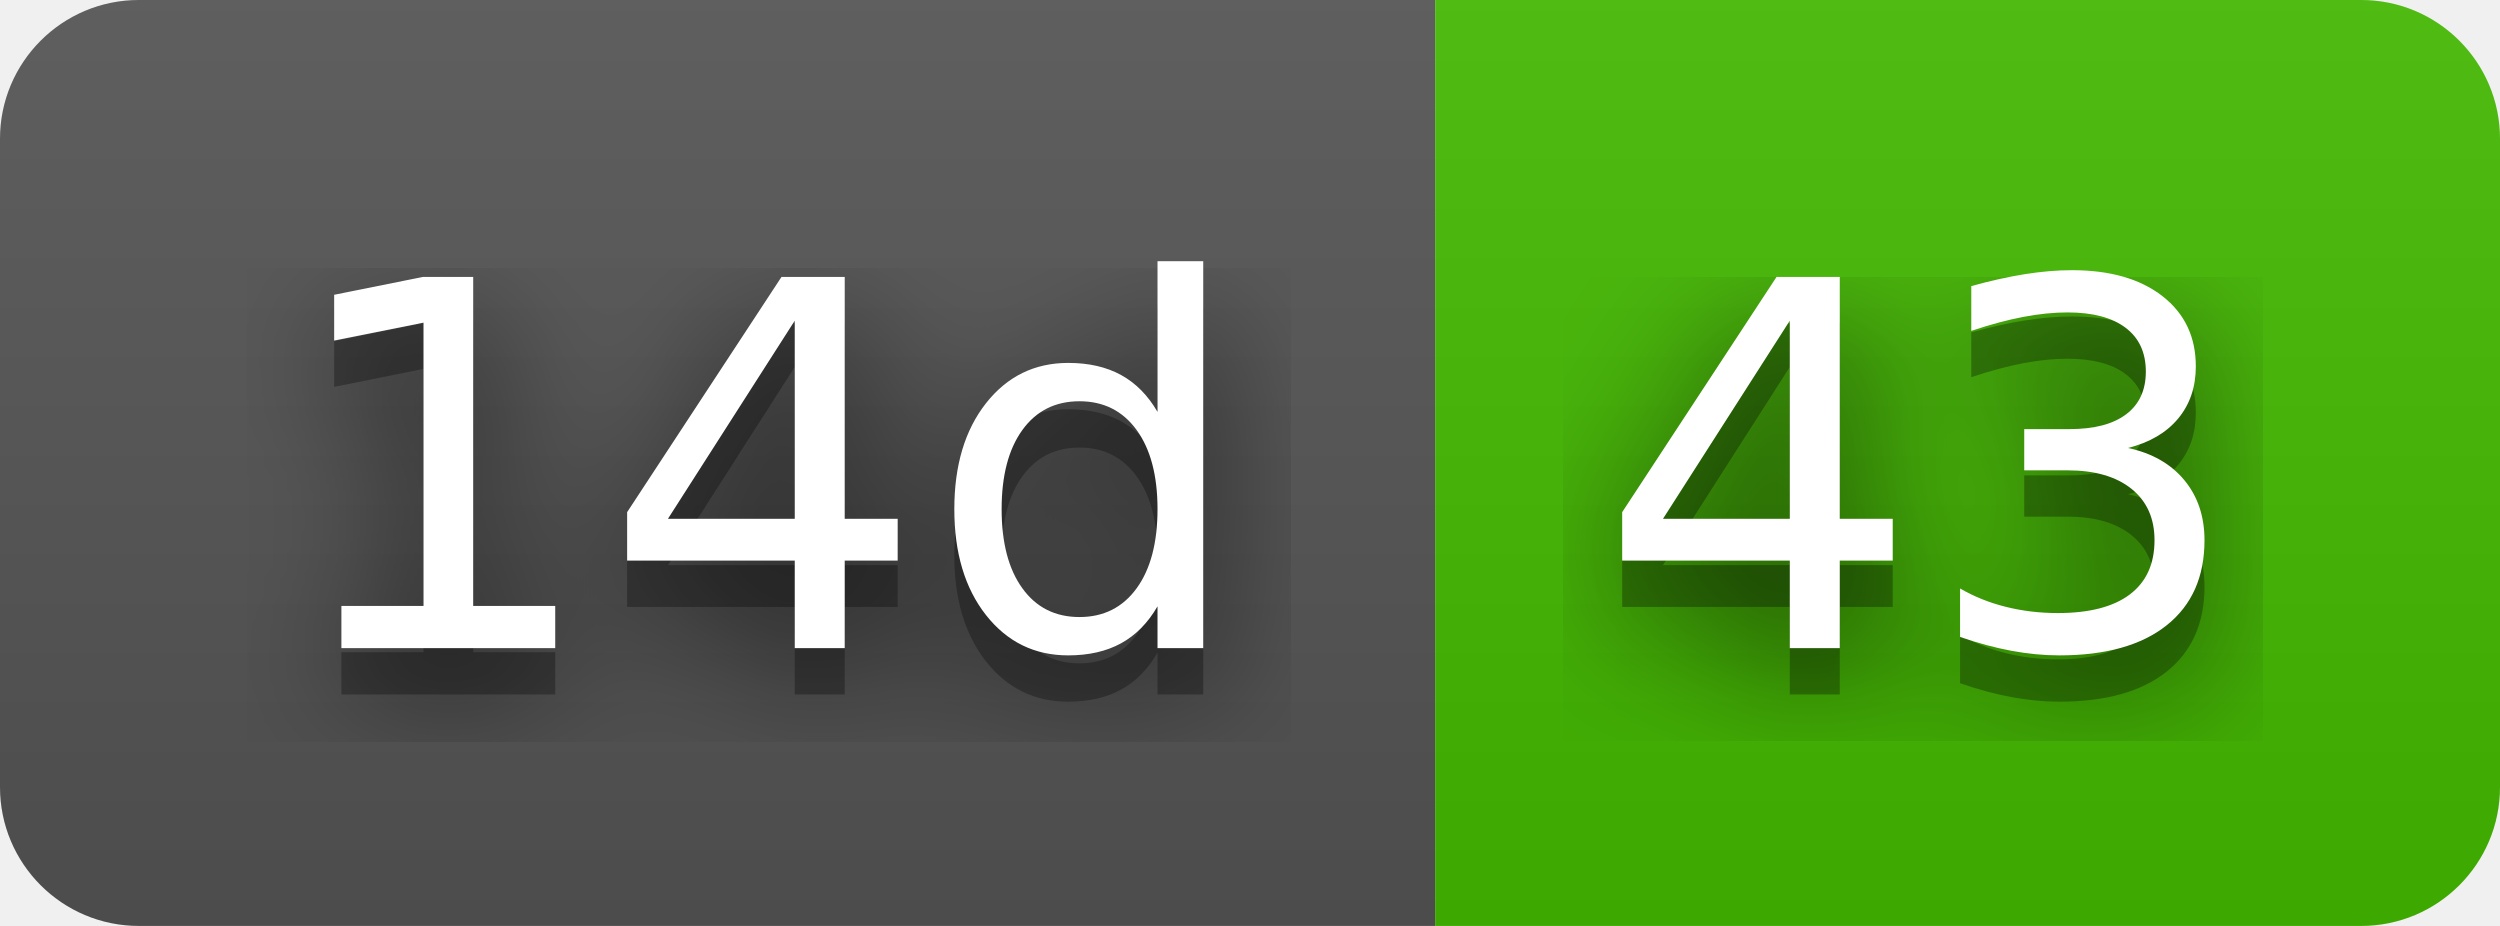
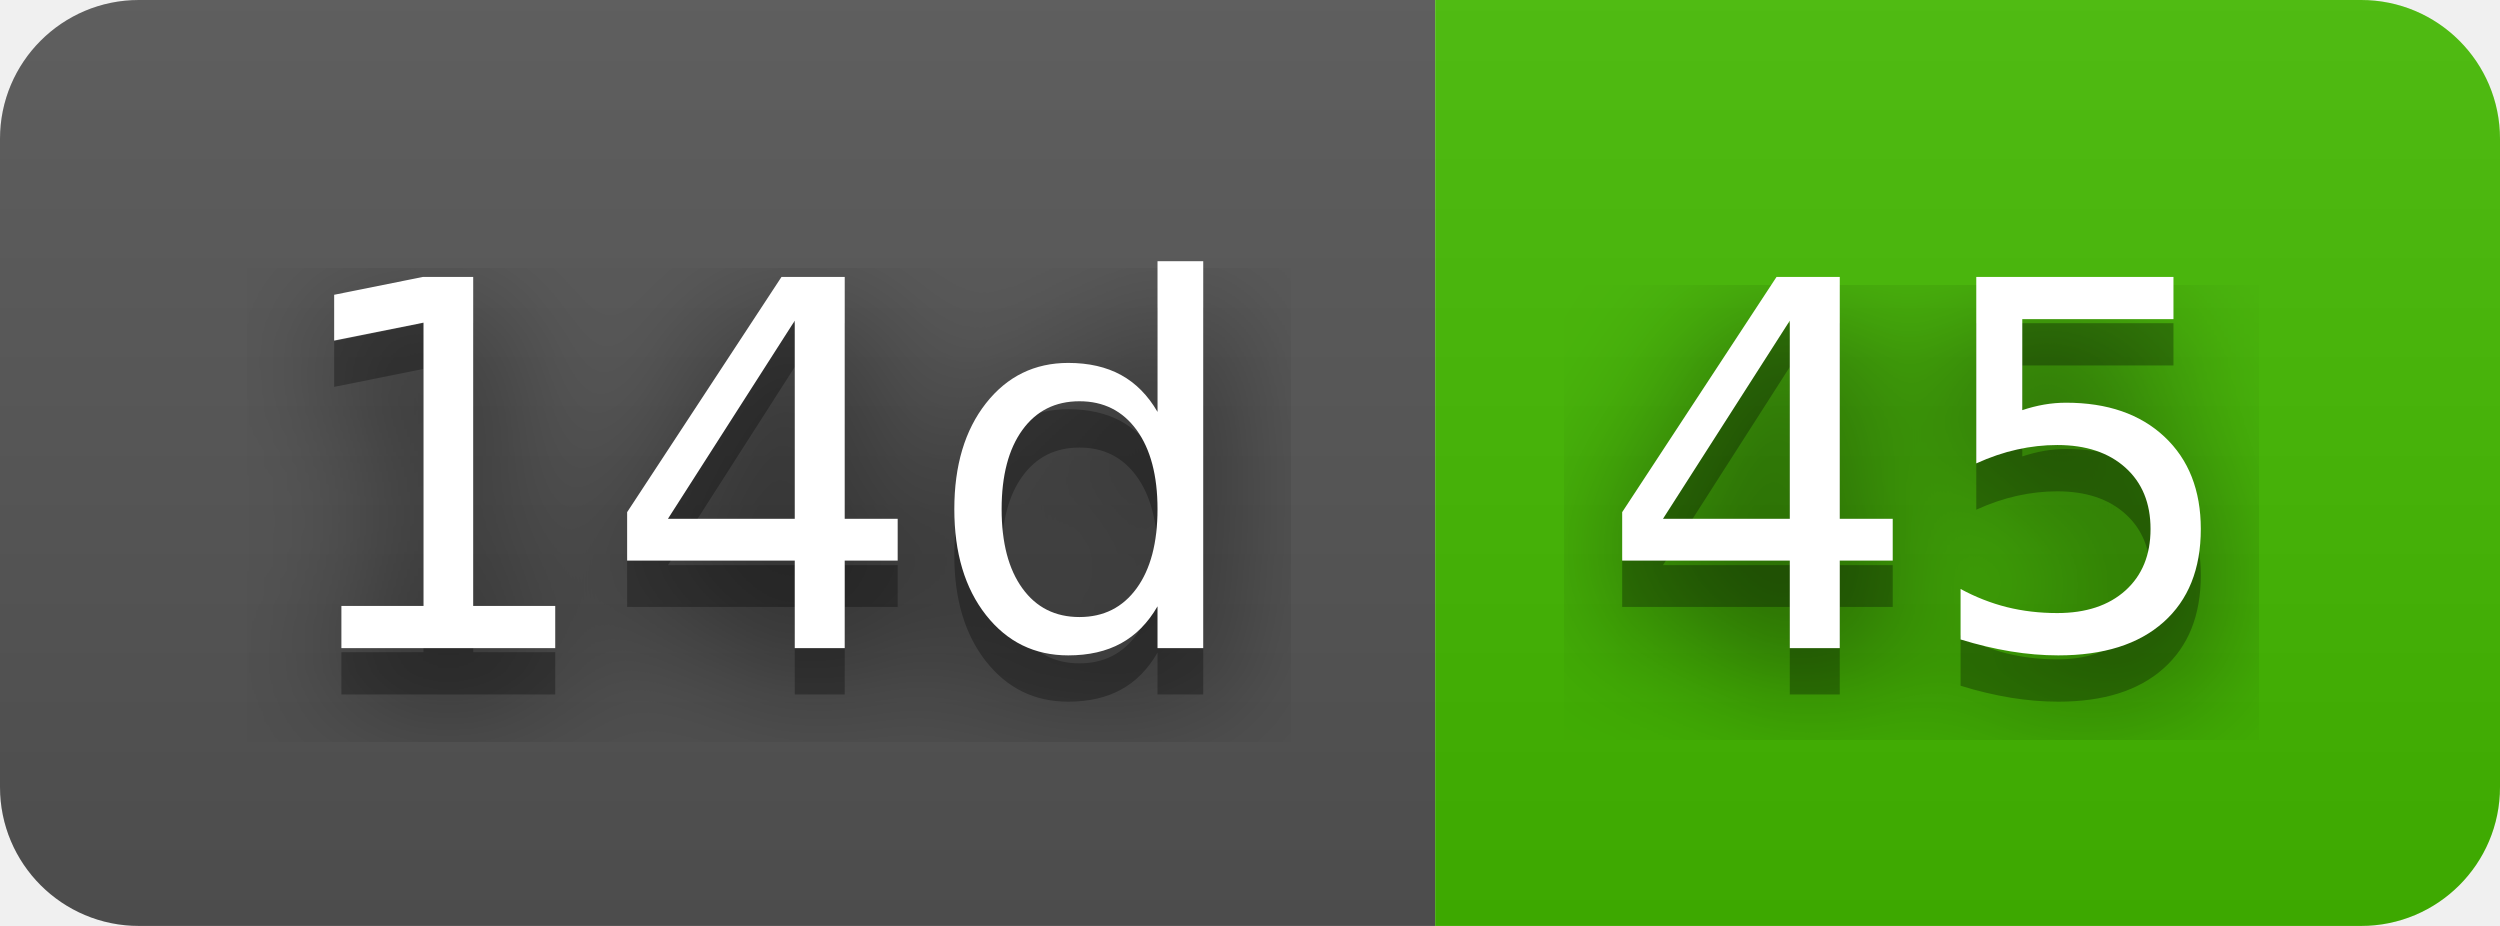
- <svg xmlns="http://www.w3.org/2000/svg" width="54" height="20" role="img" aria-label="14d: 43">
+ <svg xmlns="http://www.w3.org/2000/svg" width="54" height="20" role="img" aria-label="14d: 45">
  <filter id="blur">
    <feGaussianBlur stdDeviation="16" />
  </filter>
  <linearGradient id="s" x2="0" y2="100%">
    <stop offset="0" stop-color="#bbb" stop-opacity=".1" />
    <stop offset="1" stop-opacity=".1" />
  </linearGradient>
  <clipPath id="r">
    <rect width="54" height="20" rx="3" />
  </clipPath>
  <g clip-path="url(#r)">
    <rect width="31" height="20" fill="#555" />
    <rect x="31" width="23" height="20" fill="#4b0" />
    <rect width="54" height="20" fill="url(#s)" />
  </g>
  <g fill="#fff" text-anchor="middle" font-family="Verdana,Geneva,DejaVu Sans,sans-serif" text-rendering="geometricPrecision" font-size="110">
    <g transform="scale(.1)">
      <g aria-hidden="true" fill="#010101">
        <text x="165" y="150" fill-opacity=".8" filter="url(#blur)" textLength="210">14d</text>
        <text x="165" y="150" fill-opacity=".3" textLength="210">14d</text>
      </g>
      <text x="165" y="140" textLength="210">14d</text>
    </g>
    <g transform="scale(.1)">
      <g aria-hidden="true" fill="#010101">
-         <text x="415" y="150" fill-opacity=".8" filter="url(#blur)" textLength="130">43</text>
-         <text x="415" y="150" fill-opacity=".3" textLength="130">43</text>
+         <text x="415" y="150" fill-opacity=".8" filter="url(#blur)" textLength="130">45</text>
+         <text x="415" y="150" fill-opacity=".3" textLength="130">45</text>
      </g>
-       <text x="415" y="140" textLength="130">43</text>
+       <text x="415" y="140" textLength="130">45</text>
    </g>
  </g>
</svg>
